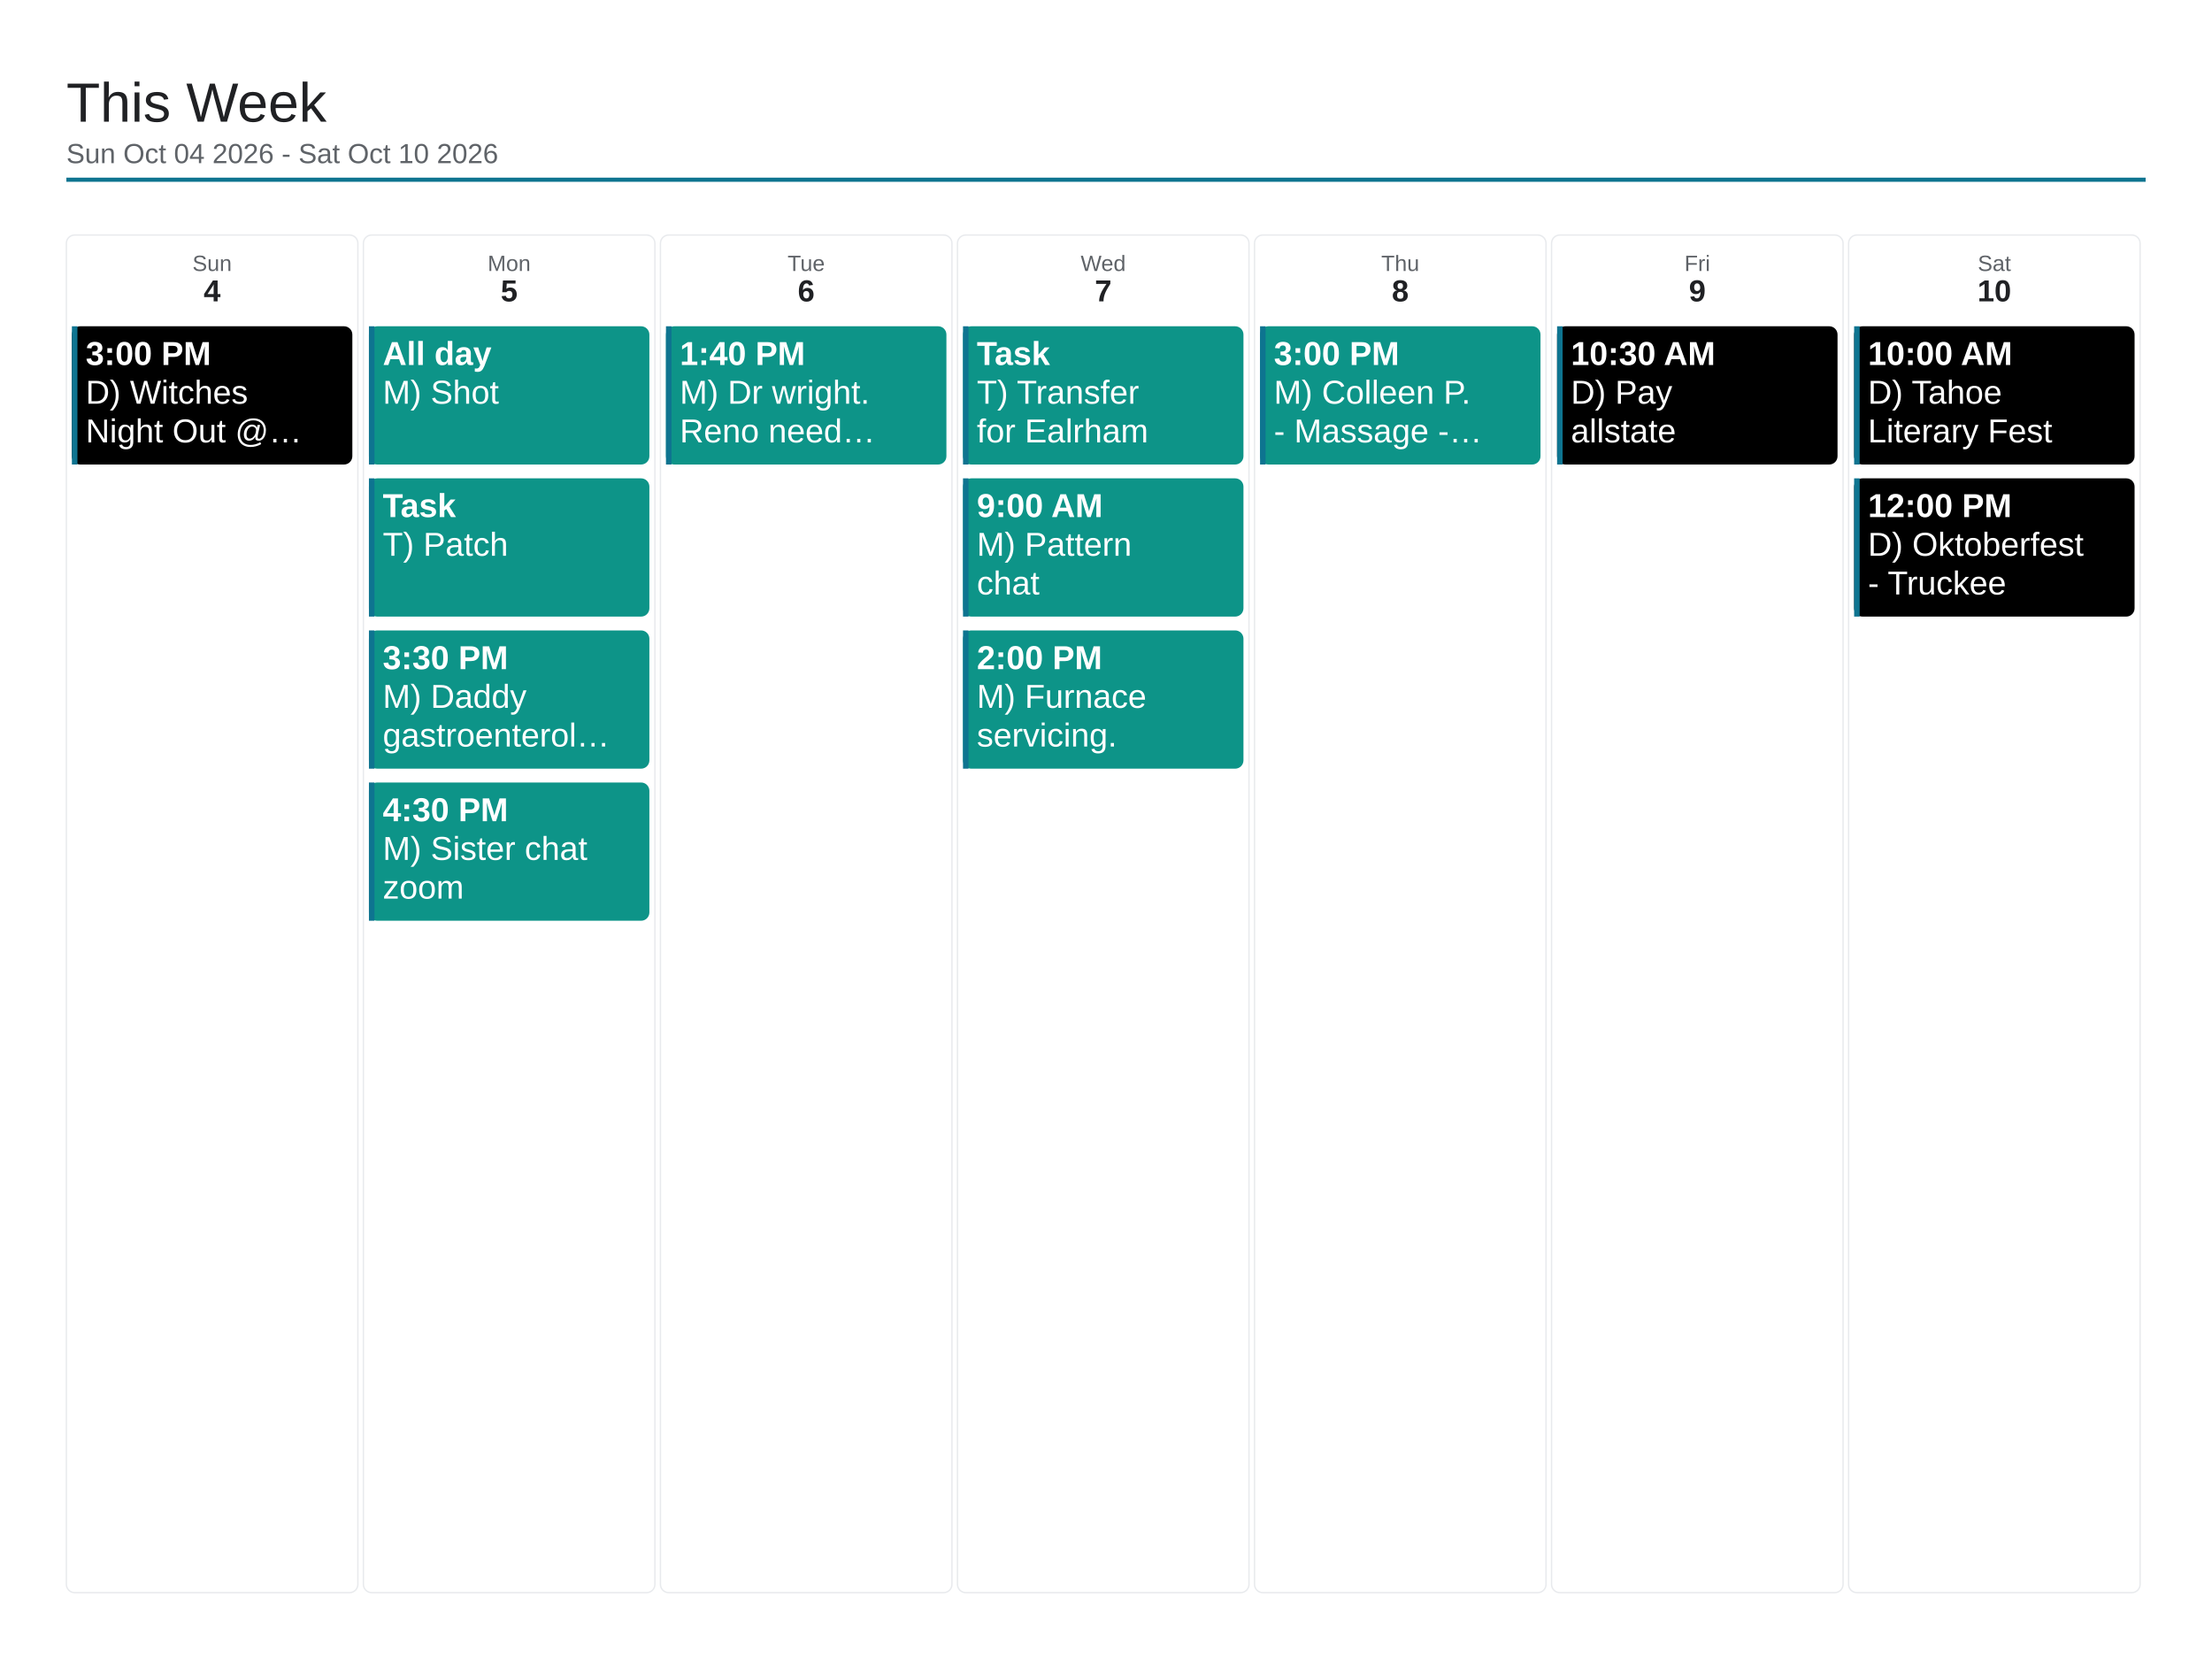
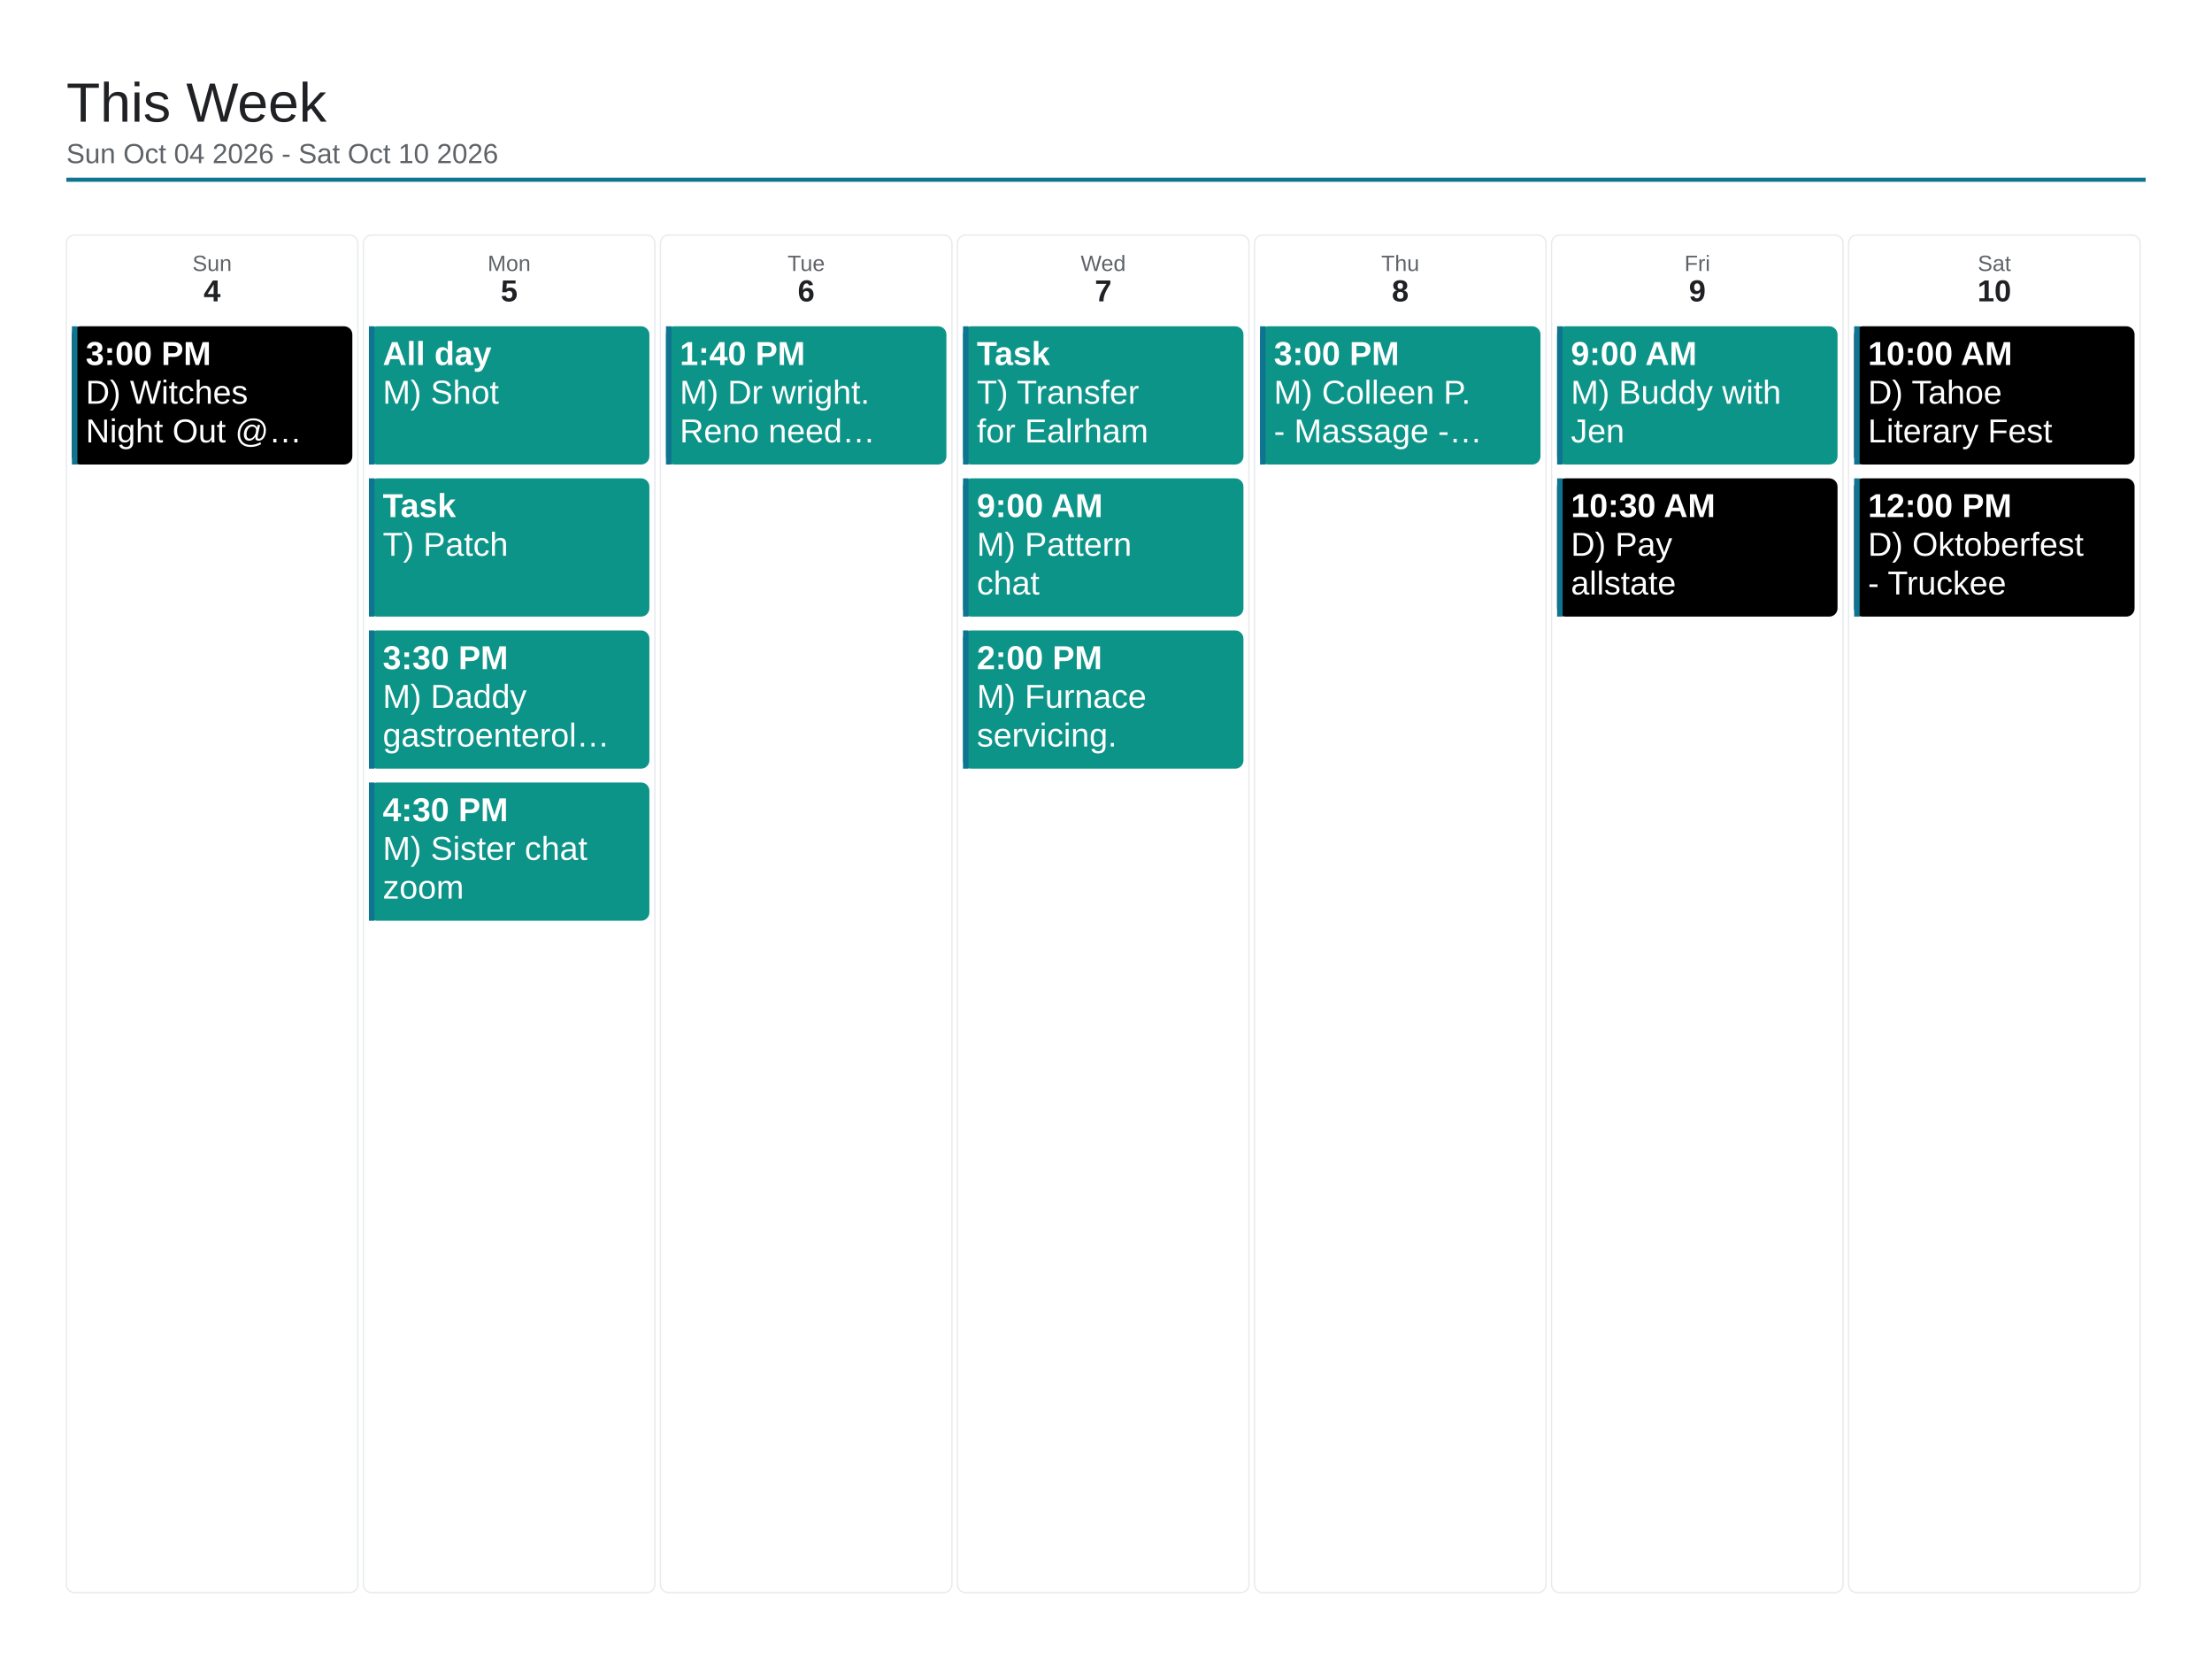
<svg xmlns="http://www.w3.org/2000/svg" viewBox="0 0 1600 1200" width="1600" height="1200">
  <rect x="0" y="0" width="1600" height="1200" fill="#ffffff" />
  <text x="48" y="88" font-family="Arial, Helvetica, sans-serif" font-size="40" font-weight="500" fill="#202124">This Week</text>
  <text x="48" y="118" font-family="Arial, Helvetica, sans-serif" font-size="20" fill="#5f6368">Sun Oct 04 2026 - Sat Oct 10 2026</text>
  <line x1="48" y1="130" x2="1552" y2="130" stroke="#0e7490" stroke-width="3" />
  <rect x="48" y="170" width="210.857" height="982" rx="6" fill="none" stroke="#e8eaed" stroke-width="1" />
  <text x="153.429" y="196" font-family="Arial, Helvetica, sans-serif" font-size="16" fill="#5f6368" text-anchor="middle">Sun</text>
  <text x="153.429" y="218" font-family="Arial, Helvetica, sans-serif" font-size="22" font-weight="700" fill="#202124" text-anchor="middle">4</text>
  <rect x="52" y="236" width="202.857" height="100" rx="6" fill="#000000" />
  <rect x="52" y="236" width="4" height="100" fill="#0e7490" />
  <text x="62" y="264" font-family="Arial, Helvetica, sans-serif" font-size="24" font-weight="700" fill="#ffffff">3:00 PM</text>
  <text x="62" y="292" font-family="Arial, Helvetica, sans-serif" font-size="24" fill="#ffffff">D) Witches</text>
  <text x="62" y="320" font-family="Arial, Helvetica, sans-serif" font-size="24" fill="#ffffff">Night Out @…</text>
  <rect x="262.857" y="170" width="210.857" height="982" rx="6" fill="none" stroke="#e8eaed" stroke-width="1" />
  <text x="368.286" y="196" font-family="Arial, Helvetica, sans-serif" font-size="16" fill="#5f6368" text-anchor="middle">Mon</text>
  <text x="368.286" y="218" font-family="Arial, Helvetica, sans-serif" font-size="22" font-weight="700" fill="#202124" text-anchor="middle">5</text>
  <rect x="266.857" y="236" width="202.857" height="100" rx="6" fill="#0d9488" />
  <rect x="266.857" y="236" width="4" height="100" fill="#0e7490" />
  <text x="276.857" y="264" font-family="Arial, Helvetica, sans-serif" font-size="24" font-weight="700" fill="#ffffff">All day</text>
  <text x="276.857" y="292" font-family="Arial, Helvetica, sans-serif" font-size="24" fill="#ffffff">M) Shot</text>
  <rect x="266.857" y="346" width="202.857" height="100" rx="6" fill="#0d9488" />
  <rect x="266.857" y="346" width="4" height="100" fill="#0e7490" />
  <text x="276.857" y="374" font-family="Arial, Helvetica, sans-serif" font-size="24" font-weight="700" fill="#ffffff">Task</text>
  <text x="276.857" y="402" font-family="Arial, Helvetica, sans-serif" font-size="24" fill="#ffffff">T) Patch</text>
  <rect x="266.857" y="456" width="202.857" height="100" rx="6" fill="#0d9488" />
  <rect x="266.857" y="456" width="4" height="100" fill="#0e7490" />
  <text x="276.857" y="484" font-family="Arial, Helvetica, sans-serif" font-size="24" font-weight="700" fill="#ffffff">3:30 PM</text>
  <text x="276.857" y="512" font-family="Arial, Helvetica, sans-serif" font-size="24" fill="#ffffff">M) Daddy</text>
  <text x="276.857" y="540" font-family="Arial, Helvetica, sans-serif" font-size="24" fill="#ffffff">gastroenterol…</text>
  <rect x="266.857" y="566" width="202.857" height="100" rx="6" fill="#0d9488" />
  <rect x="266.857" y="566" width="4" height="100" fill="#0e7490" />
  <text x="276.857" y="594" font-family="Arial, Helvetica, sans-serif" font-size="24" font-weight="700" fill="#ffffff">4:30 PM</text>
  <text x="276.857" y="622" font-family="Arial, Helvetica, sans-serif" font-size="24" fill="#ffffff">M) Sister chat</text>
  <text x="276.857" y="650" font-family="Arial, Helvetica, sans-serif" font-size="24" fill="#ffffff">zoom</text>
  <rect x="477.714" y="170" width="210.857" height="982" rx="6" fill="none" stroke="#e8eaed" stroke-width="1" />
  <text x="583.143" y="196" font-family="Arial, Helvetica, sans-serif" font-size="16" fill="#5f6368" text-anchor="middle">Tue</text>
  <text x="583.143" y="218" font-family="Arial, Helvetica, sans-serif" font-size="22" font-weight="700" fill="#202124" text-anchor="middle">6</text>
  <rect x="481.714" y="236" width="202.857" height="100" rx="6" fill="#0d9488" />
  <rect x="481.714" y="236" width="4" height="100" fill="#0e7490" />
  <text x="491.714" y="264" font-family="Arial, Helvetica, sans-serif" font-size="24" font-weight="700" fill="#ffffff">1:40 PM</text>
  <text x="491.714" y="292" font-family="Arial, Helvetica, sans-serif" font-size="24" fill="#ffffff">M) Dr wright.</text>
  <text x="491.714" y="320" font-family="Arial, Helvetica, sans-serif" font-size="24" fill="#ffffff">Reno need…</text>
  <rect x="692.571" y="170" width="210.857" height="982" rx="6" fill="none" stroke="#e8eaed" stroke-width="1" />
  <text x="798" y="196" font-family="Arial, Helvetica, sans-serif" font-size="16" fill="#5f6368" text-anchor="middle">Wed</text>
  <text x="798" y="218" font-family="Arial, Helvetica, sans-serif" font-size="22" font-weight="700" fill="#202124" text-anchor="middle">7</text>
  <rect x="696.571" y="236" width="202.857" height="100" rx="6" fill="#0d9488" />
  <rect x="696.571" y="236" width="4" height="100" fill="#0e7490" />
  <text x="706.571" y="264" font-family="Arial, Helvetica, sans-serif" font-size="24" font-weight="700" fill="#ffffff">Task</text>
  <text x="706.571" y="292" font-family="Arial, Helvetica, sans-serif" font-size="24" fill="#ffffff">T) Transfer</text>
  <text x="706.571" y="320" font-family="Arial, Helvetica, sans-serif" font-size="24" fill="#ffffff">for Ealrham</text>
  <rect x="696.571" y="346" width="202.857" height="100" rx="6" fill="#0d9488" />
  <rect x="696.571" y="346" width="4" height="100" fill="#0e7490" />
  <text x="706.571" y="374" font-family="Arial, Helvetica, sans-serif" font-size="24" font-weight="700" fill="#ffffff">9:00 AM</text>
  <text x="706.571" y="402" font-family="Arial, Helvetica, sans-serif" font-size="24" fill="#ffffff">M) Pattern</text>
  <text x="706.571" y="430" font-family="Arial, Helvetica, sans-serif" font-size="24" fill="#ffffff">chat</text>
  <rect x="696.571" y="456" width="202.857" height="100" rx="6" fill="#0d9488" />
  <rect x="696.571" y="456" width="4" height="100" fill="#0e7490" />
  <text x="706.571" y="484" font-family="Arial, Helvetica, sans-serif" font-size="24" font-weight="700" fill="#ffffff">2:00 PM</text>
  <text x="706.571" y="512" font-family="Arial, Helvetica, sans-serif" font-size="24" fill="#ffffff">M) Furnace</text>
  <text x="706.571" y="540" font-family="Arial, Helvetica, sans-serif" font-size="24" fill="#ffffff">servicing.</text>
  <rect x="907.429" y="170" width="210.857" height="982" rx="6" fill="none" stroke="#e8eaed" stroke-width="1" />
  <text x="1012.857" y="196" font-family="Arial, Helvetica, sans-serif" font-size="16" fill="#5f6368" text-anchor="middle">Thu</text>
  <text x="1012.857" y="218" font-family="Arial, Helvetica, sans-serif" font-size="22" font-weight="700" fill="#202124" text-anchor="middle">8</text>
  <rect x="911.429" y="236" width="202.857" height="100" rx="6" fill="#0d9488" />
  <rect x="911.429" y="236" width="4" height="100" fill="#0e7490" />
  <text x="921.429" y="264" font-family="Arial, Helvetica, sans-serif" font-size="24" font-weight="700" fill="#ffffff">3:00 PM</text>
  <text x="921.429" y="292" font-family="Arial, Helvetica, sans-serif" font-size="24" fill="#ffffff">M) Colleen P.</text>
  <text x="921.429" y="320" font-family="Arial, Helvetica, sans-serif" font-size="24" fill="#ffffff">- Massage -…</text>
  <rect x="1122.286" y="170" width="210.857" height="982" rx="6" fill="none" stroke="#e8eaed" stroke-width="1" />
  <text x="1227.714" y="196" font-family="Arial, Helvetica, sans-serif" font-size="16" fill="#5f6368" text-anchor="middle">Fri</text>
  <text x="1227.714" y="218" font-family="Arial, Helvetica, sans-serif" font-size="22" font-weight="700" fill="#202124" text-anchor="middle">9</text>
-   <rect x="1126.286" y="236" width="202.857" height="100" rx="6" fill="#000000" />
+   <rect x="1126.286" y="236" width="202.857" height="100" rx="6" fill="#0d9488" />
  <rect x="1126.286" y="236" width="4" height="100" fill="#0e7490" />
-   <text x="1136.286" y="264" font-family="Arial, Helvetica, sans-serif" font-size="24" font-weight="700" fill="#ffffff">10:30 AM</text>
-   <text x="1136.286" y="292" font-family="Arial, Helvetica, sans-serif" font-size="24" fill="#ffffff">D) Pay</text>
-   <text x="1136.286" y="320" font-family="Arial, Helvetica, sans-serif" font-size="24" fill="#ffffff">allstate</text>
+   <text x="1136.286" y="264" font-family="Arial, Helvetica, sans-serif" font-size="24" font-weight="700" fill="#ffffff">9:00 AM</text>
+   <text x="1136.286" y="292" font-family="Arial, Helvetica, sans-serif" font-size="24" fill="#ffffff">M) Buddy with</text>
+   <text x="1136.286" y="320" font-family="Arial, Helvetica, sans-serif" font-size="24" fill="#ffffff">Jen</text>
+   <rect x="1126.286" y="346" width="202.857" height="100" rx="6" fill="#000000" />
+   <rect x="1126.286" y="346" width="4" height="100" fill="#0e7490" />
+   <text x="1136.286" y="374" font-family="Arial, Helvetica, sans-serif" font-size="24" font-weight="700" fill="#ffffff">10:30 AM</text>
+   <text x="1136.286" y="402" font-family="Arial, Helvetica, sans-serif" font-size="24" fill="#ffffff">D) Pay</text>
+   <text x="1136.286" y="430" font-family="Arial, Helvetica, sans-serif" font-size="24" fill="#ffffff">allstate</text>
  <rect x="1337.143" y="170" width="210.857" height="982" rx="6" fill="none" stroke="#e8eaed" stroke-width="1" />
  <text x="1442.571" y="196" font-family="Arial, Helvetica, sans-serif" font-size="16" fill="#5f6368" text-anchor="middle">Sat</text>
  <text x="1442.571" y="218" font-family="Arial, Helvetica, sans-serif" font-size="22" font-weight="700" fill="#202124" text-anchor="middle">10</text>
  <rect x="1341.143" y="236" width="202.857" height="100" rx="6" fill="#000000" />
  <rect x="1341.143" y="236" width="4" height="100" fill="#0e7490" />
  <text x="1351.143" y="264" font-family="Arial, Helvetica, sans-serif" font-size="24" font-weight="700" fill="#ffffff">10:00 AM</text>
  <text x="1351.143" y="292" font-family="Arial, Helvetica, sans-serif" font-size="24" fill="#ffffff">D) Tahoe</text>
  <text x="1351.143" y="320" font-family="Arial, Helvetica, sans-serif" font-size="24" fill="#ffffff">Literary Fest</text>
  <rect x="1341.143" y="346" width="202.857" height="100" rx="6" fill="#000000" />
  <rect x="1341.143" y="346" width="4" height="100" fill="#0e7490" />
  <text x="1351.143" y="374" font-family="Arial, Helvetica, sans-serif" font-size="24" font-weight="700" fill="#ffffff">12:00 PM</text>
  <text x="1351.143" y="402" font-family="Arial, Helvetica, sans-serif" font-size="24" fill="#ffffff">D) Oktoberfest</text>
  <text x="1351.143" y="430" font-family="Arial, Helvetica, sans-serif" font-size="24" fill="#ffffff">- Truckee</text>
</svg>
